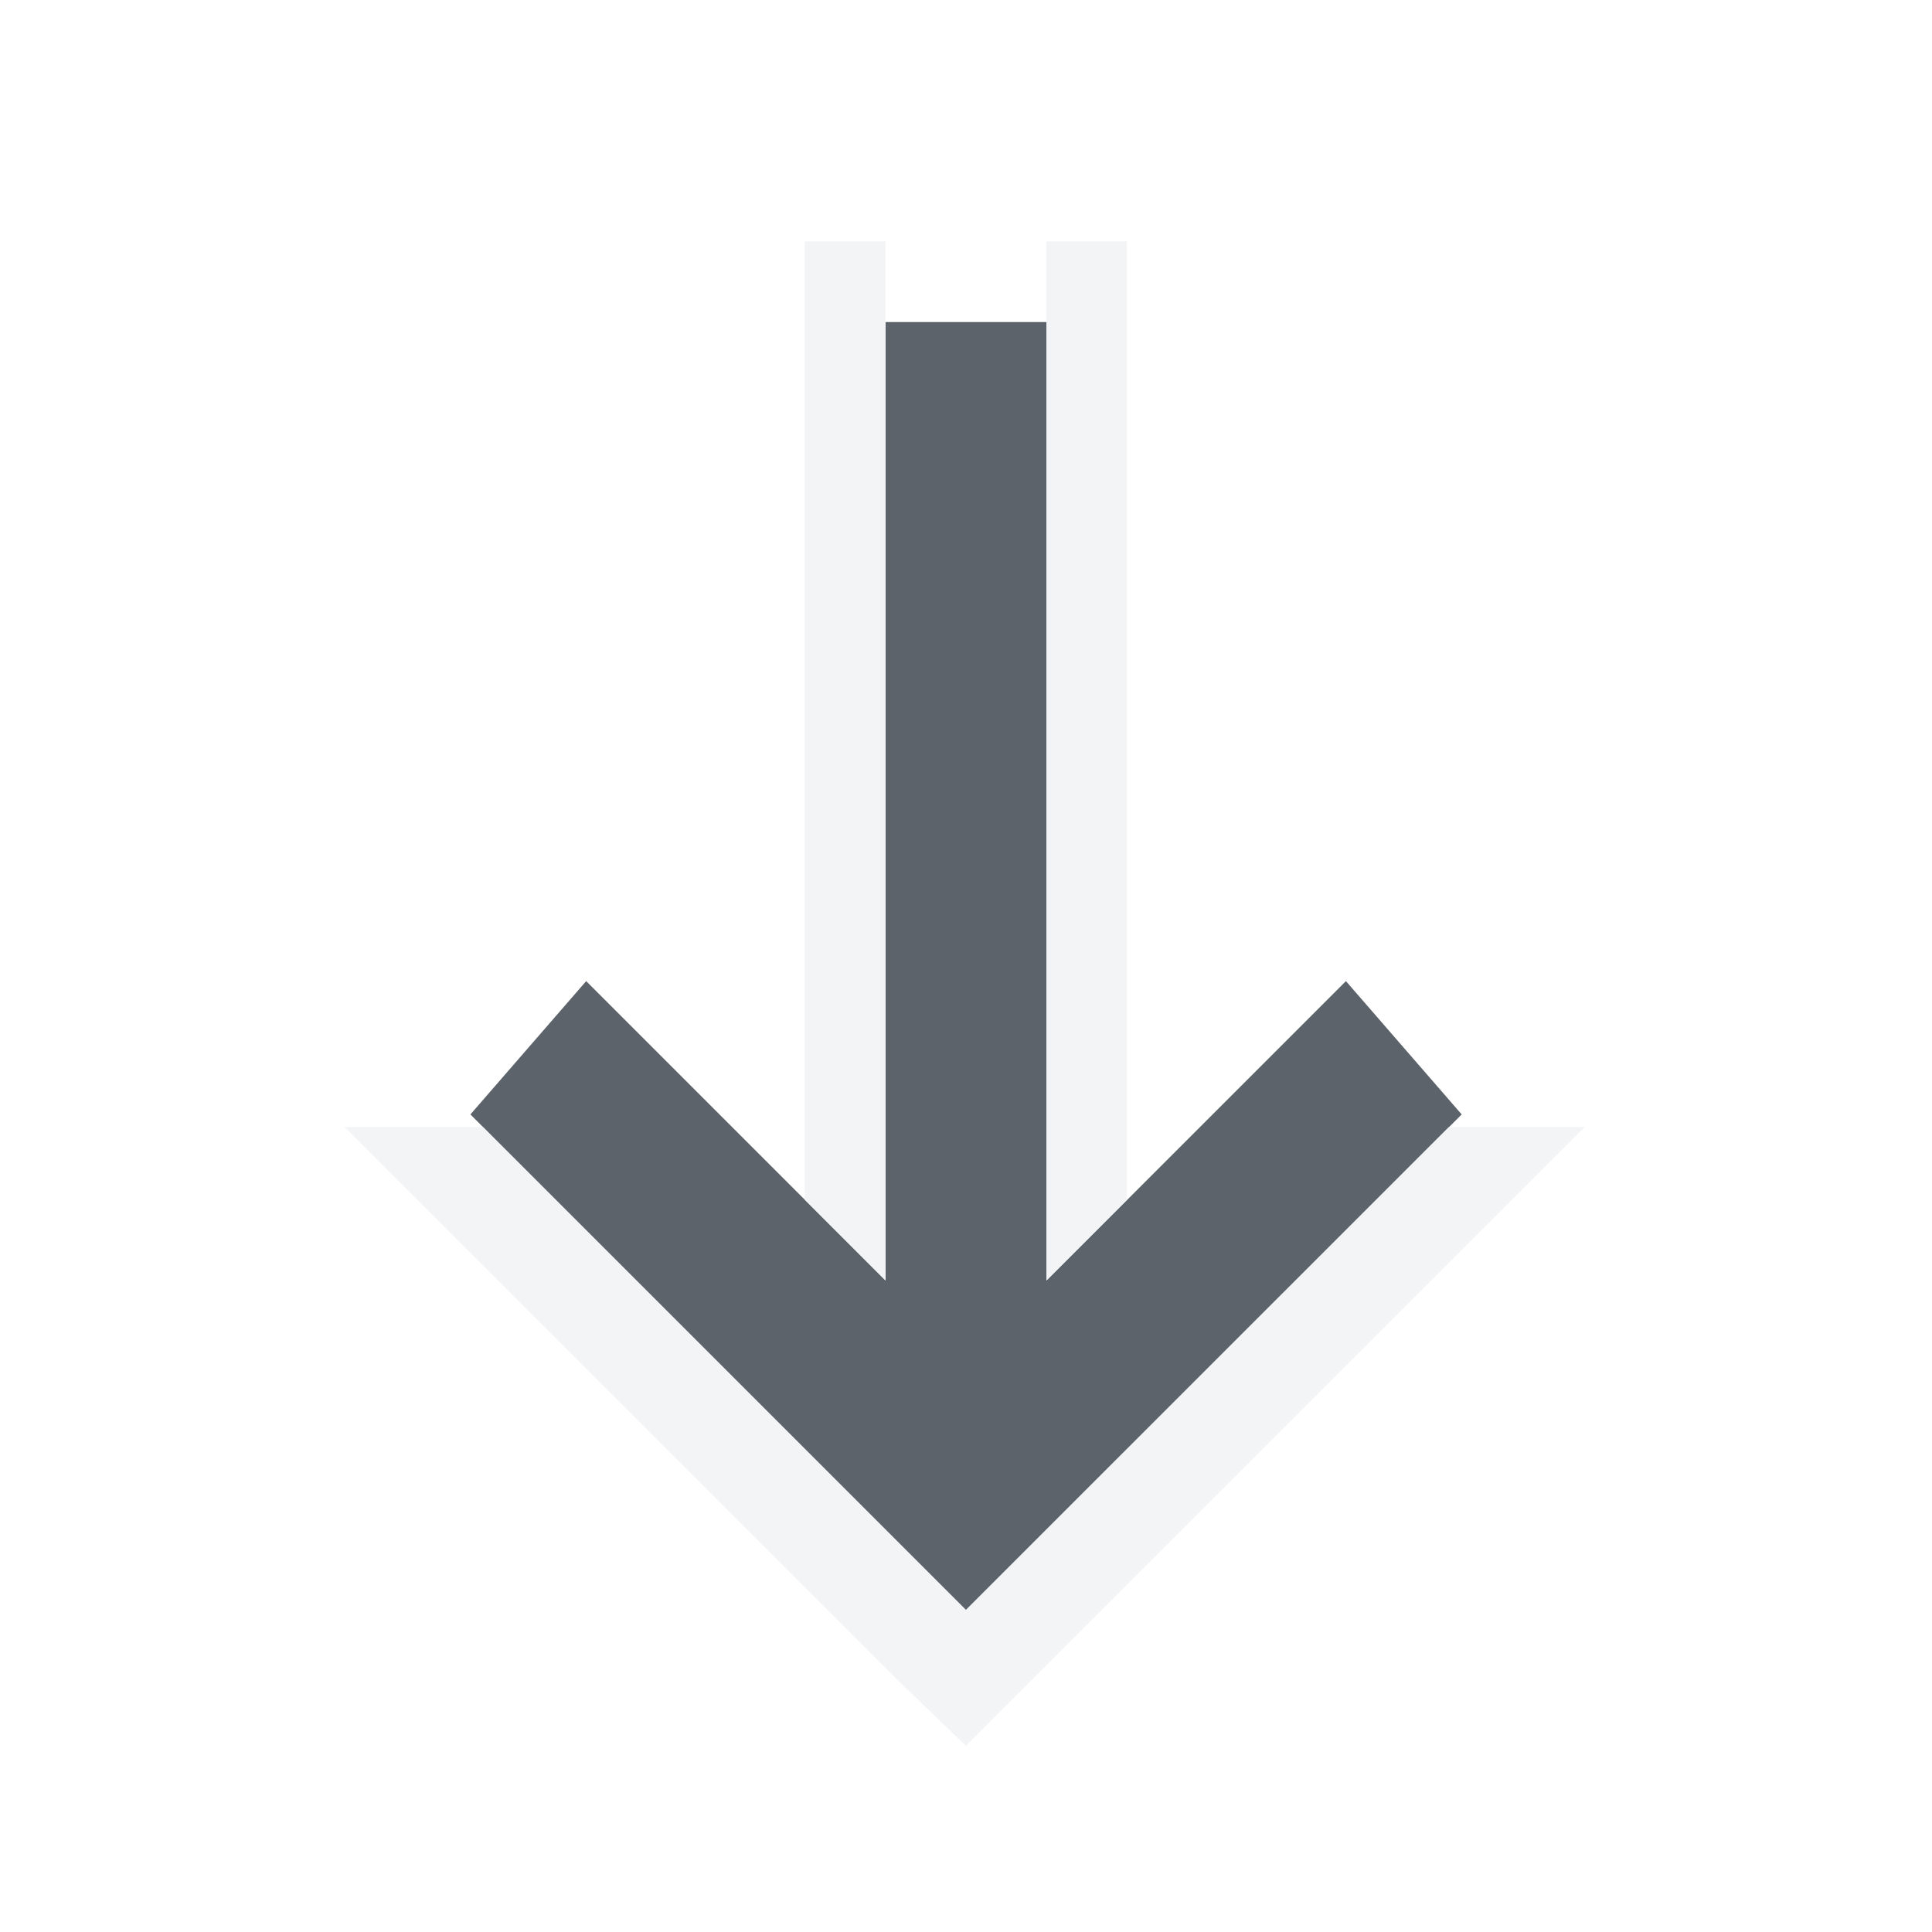
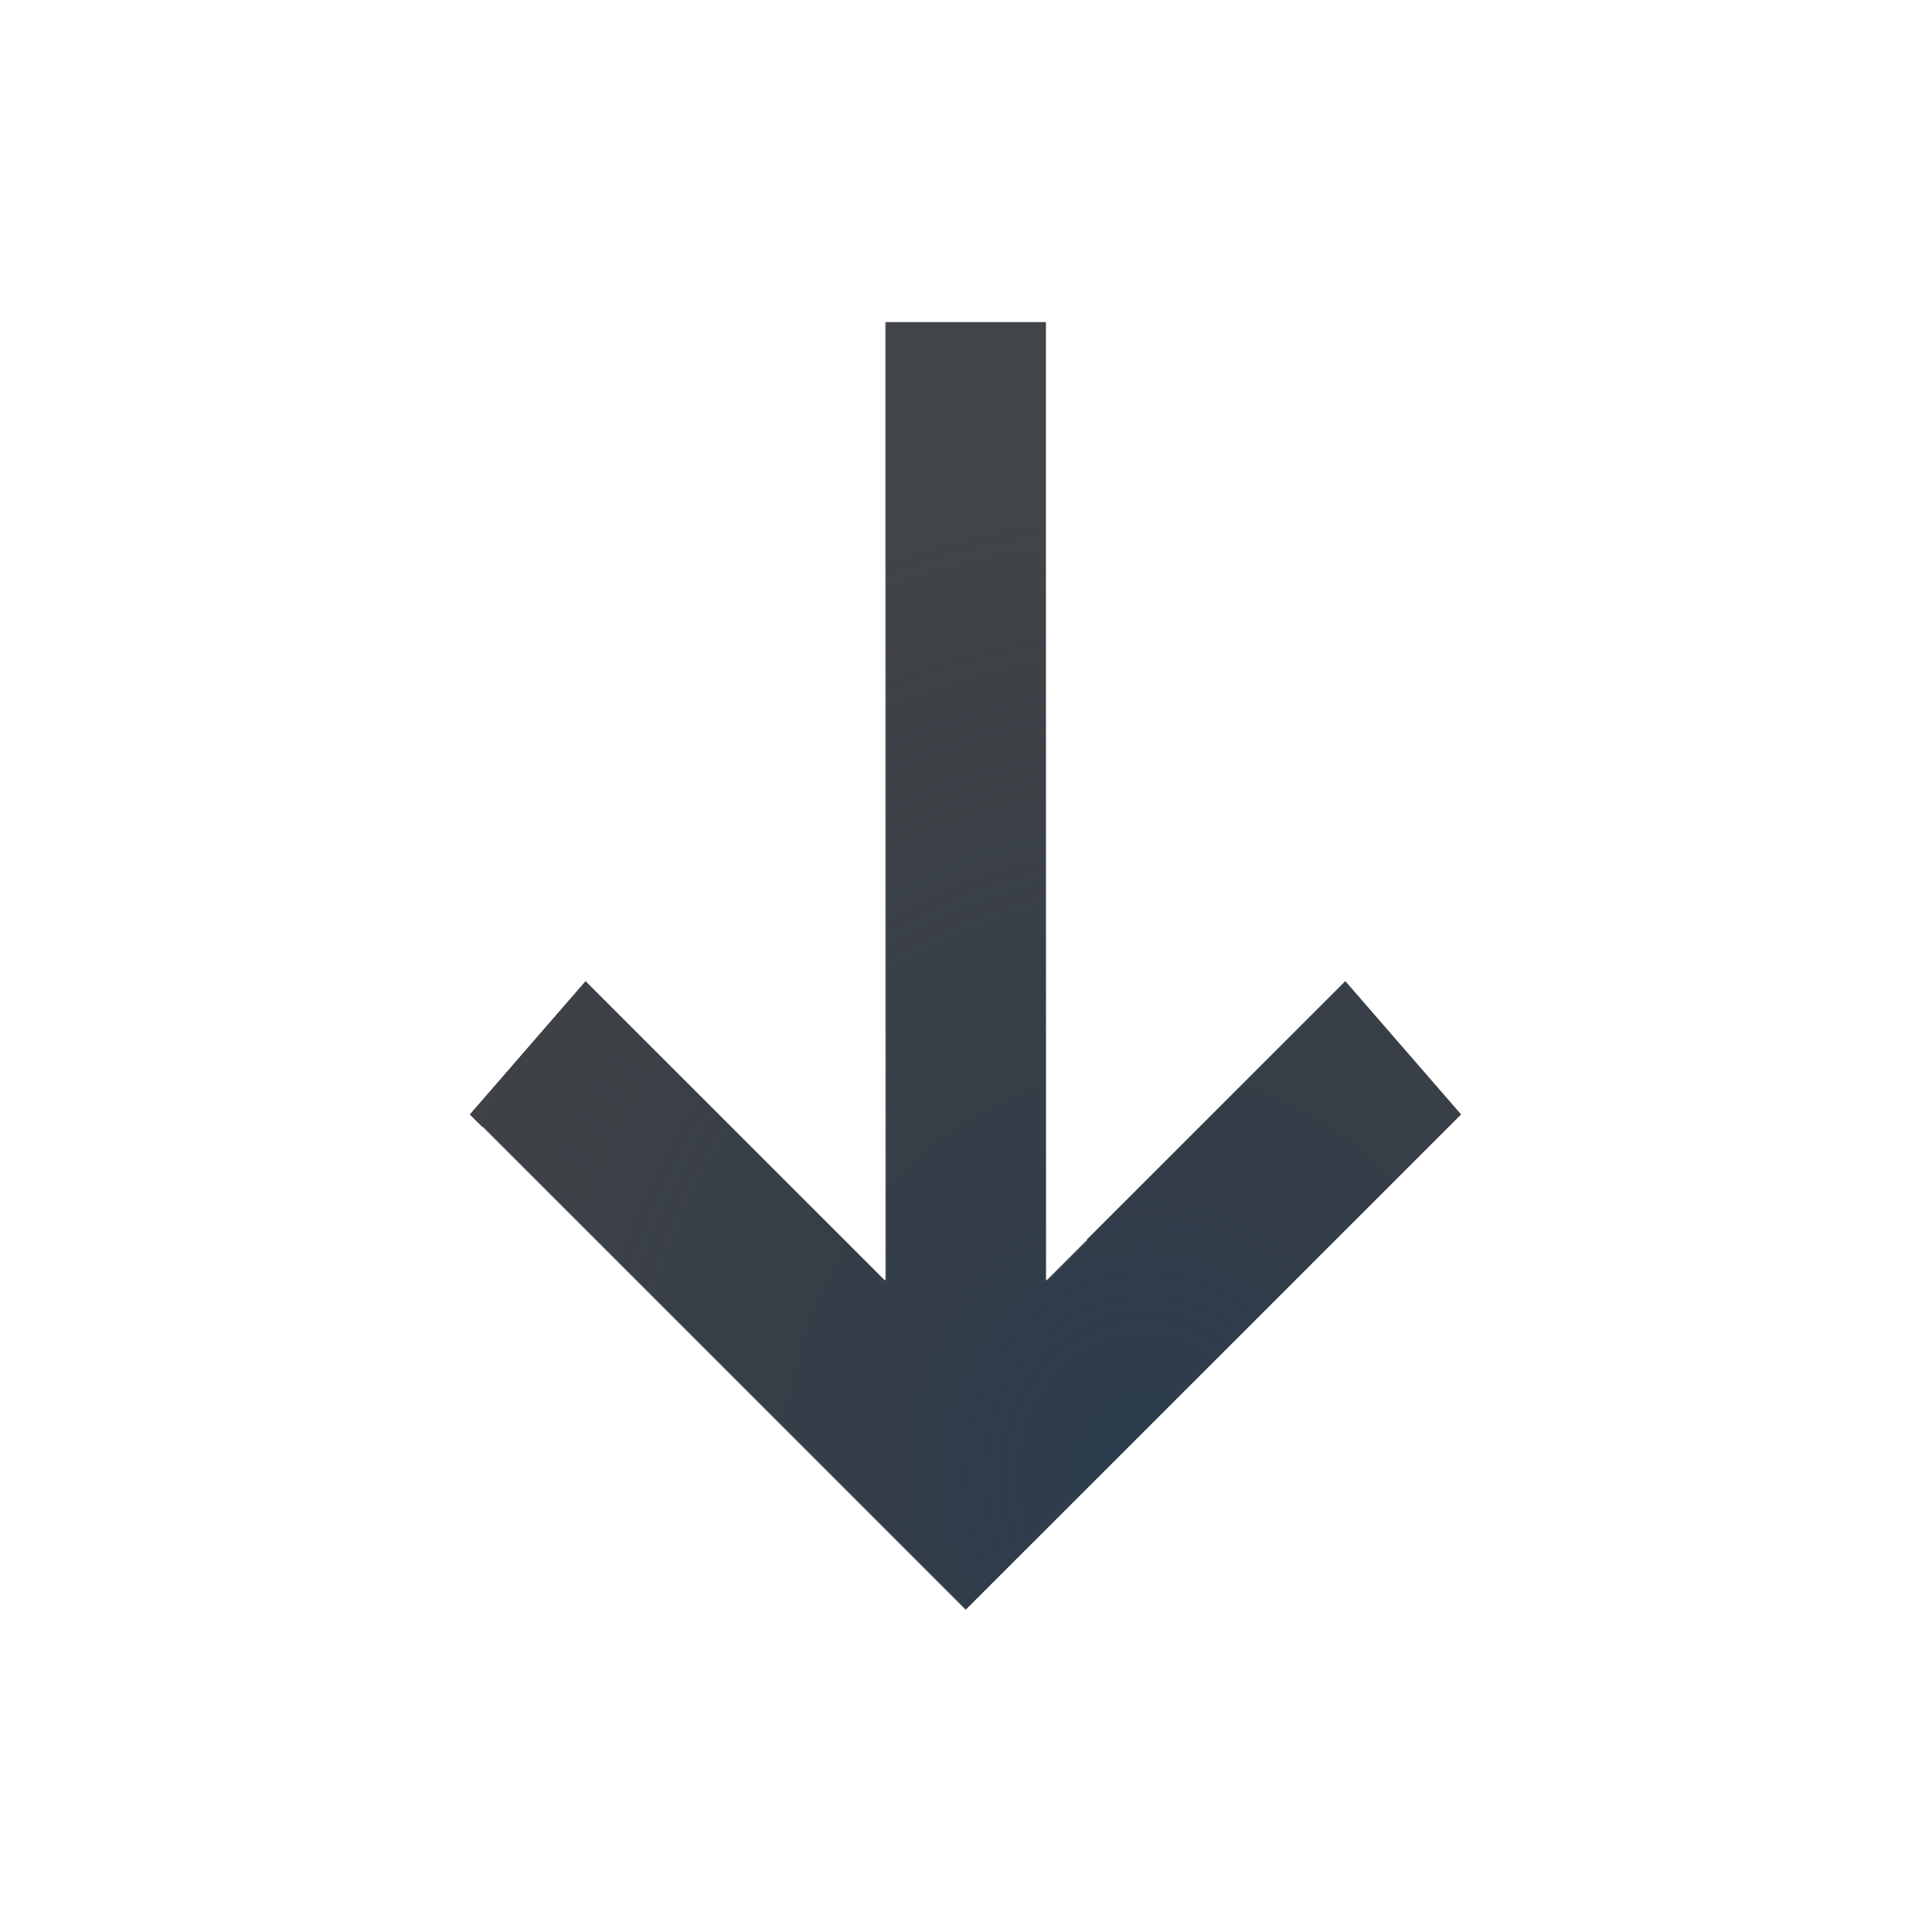
- <svg xmlns="http://www.w3.org/2000/svg" width="24" height="24" id="svg13094" version="1.1">
-   <defs id="defs13096" />
-   <g transform="translate(9379.308,-4835.199)" id="layer1">
-     <path id="path2994" d="m -9367.308,4855.199 -6.156,-6.156 1.438,-1.656 3.719,3.719 0,-11.906 2,0 0,11.906 3.719,-3.719 1.438,1.656 z" style="font-size:medium;font-style:normal;font-variant:normal;font-weight:normal;font-stretch:normal;text-indent:0;text-align:start;text-decoration:none;line-height:normal;letter-spacing:normal;word-spacing:normal;text-transform:none;direction:ltr;block-progression:tb;writing-mode:lr-tb;text-anchor:start;baseline-shift:baseline;color:#000000;fill:#27303a;fill-opacity:0.753;stroke:none;stroke-width:57.893;marker:none;visibility:visible;display:inline;overflow:visible;enable-background:accumulate;font-family:Sans;-inkscape-font-specification:Sans" />
-     <path style="font-size:medium;font-style:normal;font-variant:normal;font-weight:normal;font-stretch:normal;text-indent:0;text-align:start;text-decoration:none;line-height:normal;letter-spacing:normal;word-spacing:normal;text-transform:none;direction:ltr;block-progression:tb;writing-mode:lr-tb;text-anchor:start;baseline-shift:baseline;color:#000000;fill:#f1f3f5;fill-opacity:0.903;fill-rule:nonzero;stroke:none;stroke-width:2;marker:none;visibility:visible;display:inline;overflow:visible;enable-background:accumulate;font-family:Sans;-inkscape-font-specification:Sans" d="m -9359.621,4849.199 -0.688,0.688 -6.156,6.156 -0.844,0.844 -0.875,-0.844 -6.156,-6.156 -0.688,-0.688 1.719,0 6,6 6,-6 1.688,0 z m -5.688,0.906 -1,1 0,-11.906 0,-1 1,0 0,8 0,3 0,0.906 z m -3,1 -1,-1 0,-3.906 0,-8 1,0 0,1 0,11.906 z" id="path3557" />
+ <svg xmlns="http://www.w3.org/2000/svg" width="24" height="24" version="1.1">
+   <defs>
+     <radialGradient id="a" cx="-9416.6" cy="5035.4" r="9" gradientTransform="matrix(0,1.3333,-1.1851,0,-3397.6,17396)" gradientUnits="userSpaceOnUse">
+       <stop stop-color="#213851" stop-opacity=".906" offset="0" />
+       <stop stop-color="#27303a" stop-opacity="0" offset="1" />
+     </radialGradient>
+     <radialGradient id="b" cx="8" cy="11.997" r="9.344" gradientTransform="matrix(0 1 -.82441 0 -9357.4 4835.2)" gradientUnits="userSpaceOnUse">
+       <stop stop-color="#ffffff" stop-opacity=".749" offset="0" />
+       <stop stop-color="#ffffff" stop-opacity=".605" offset="1" />
+     </radialGradient>
+   </defs>
+   <g transform="translate(9379.3 -4835.2)">
+     <g transform="matrix(1 0 0 -1 -.007951 9694.4)">
+       <path d="m-9367.3 4839.2-6.156 6.156 1.438 1.656 3.719-3.719v11.906h2v-11.906l3.719 3.719 1.438-1.656z" color="#000000" fill="#090d11" fill-opacity=".766" style="paint-order:normal;text-decoration-line:none;text-indent:0;text-transform:none" />
+       <path d="m-9367.3 4839.2-6.156 6.156 1.438 1.656 3.719-3.719v11.906h2v-11.906l3.719 3.719 1.438-1.656z" color="#000000" fill="url(#a)" fill-opacity=".753" style="paint-order:normal;text-indent:0;text-transform:none" />
+       <path d="m-9359.6 4845.2-7.688-7.688-7.719 7.688h1.719l6-6 6 6zm-6.188-1.406-0.5-0.5v11.906h0.5zm-2.5-0.5-0.5 0.5v11.406h0.5z" color="#000000" fill="url(#b)" fill-opacity=".999" style="paint-order:normal;text-decoration-line:none;text-indent:0;text-transform:none" />
+     </g>
  </g>
</svg>
